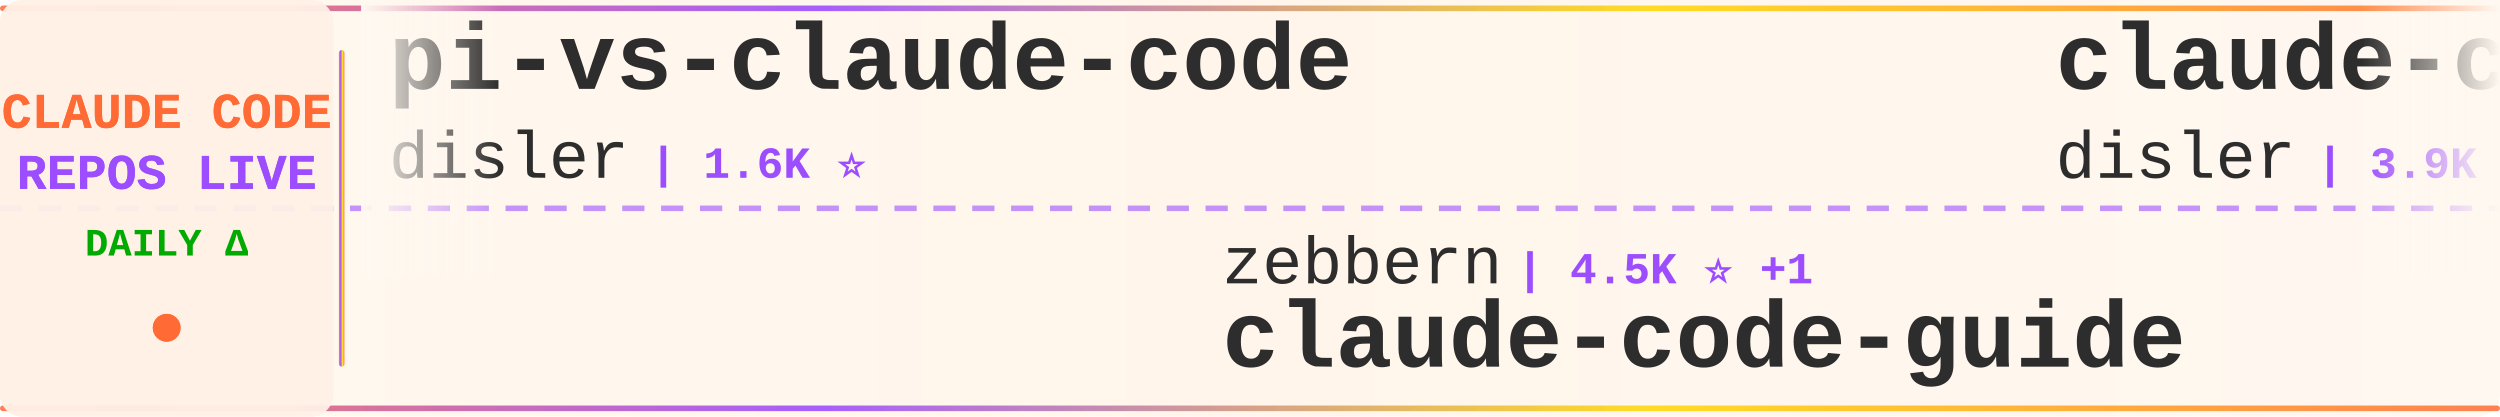
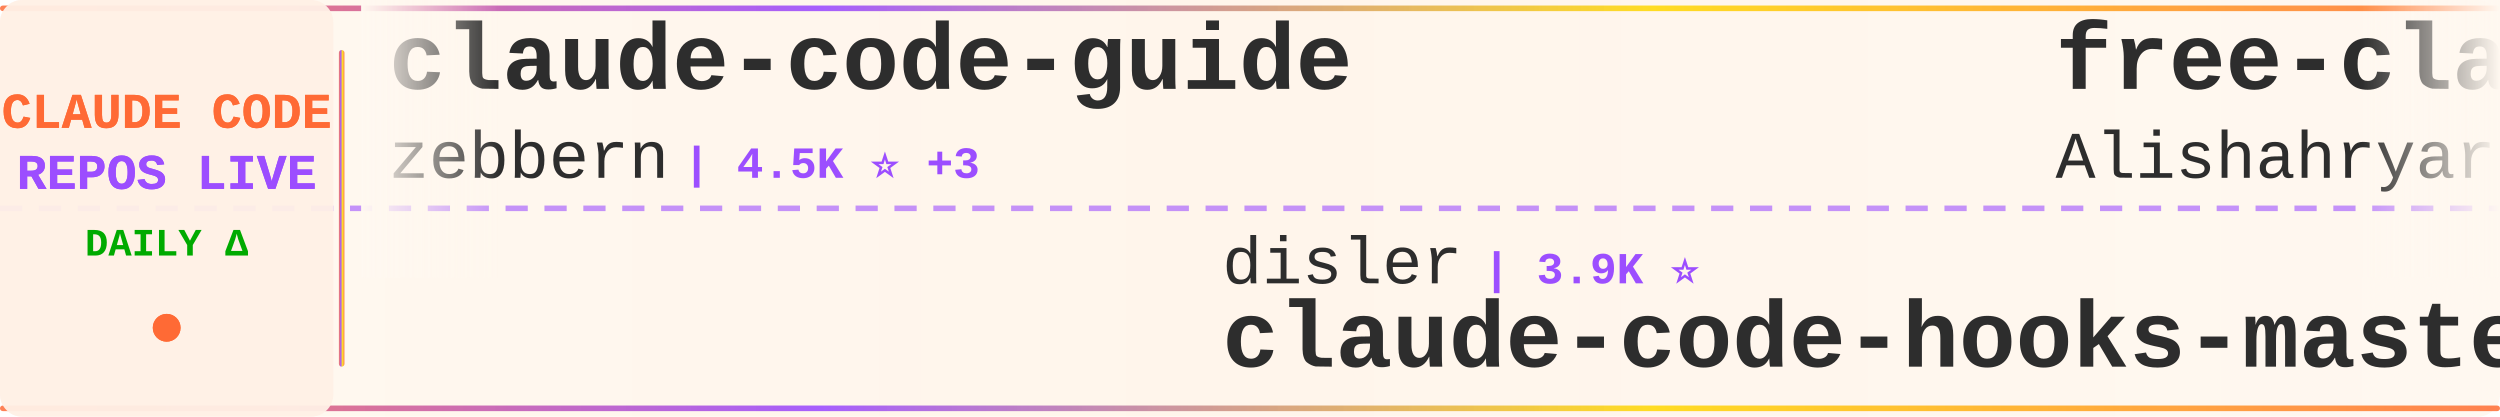
<svg xmlns="http://www.w3.org/2000/svg" width="900" height="150">
  <defs>
    <linearGradient id="tickerBg" x1="0%" y1="0%" x2="100%" y2="0%">
      <stop offset="0%" style="stop-color:#fff8f0;stop-opacity:0.98" />
      <stop offset="50%" style="stop-color:#fff5eb;stop-opacity:1" />
      <stop offset="100%" style="stop-color:#fff8f0;stop-opacity:0.98" />
    </linearGradient>
    <linearGradient id="borderGrad" x1="0%" y1="0%" x2="100%" y2="0%">
      <stop offset="0%" style="stop-color:#FF6B35;stop-opacity:0.85">
        <animate attributeName="stop-opacity" values="0.85;1;0.85" dur="2s" repeatCount="indefinite" />
      </stop>
      <stop offset="33%" style="stop-color:#9C4EFF;stop-opacity:0.9">
        <animate attributeName="stop-opacity" values="0.9;1;0.9" dur="2.2s" repeatCount="indefinite" />
      </stop>
      <stop offset="66%" style="stop-color:#FFD700;stop-opacity:0.85">
        <animate attributeName="stop-opacity" values="0.85;1;0.85" dur="1.8s" repeatCount="indefinite" />
      </stop>
      <stop offset="100%" style="stop-color:#FF6B35;stop-opacity:0.85">
        <animate attributeName="stop-opacity" values="0.85;1;0.85" dur="2s" repeatCount="indefinite" />
      </stop>
    </linearGradient>
    <filter id="textGlow">
      <feGaussianBlur stdDeviation="0.15" result="coloredBlur" />
      <feMerge>
        <feMergeNode in="coloredBlur" />
        <feMergeNode in="SourceGraphic" />
      </feMerge>
    </filter>
    <filter id="metricGlow">
      <feGaussianBlur stdDeviation="0.2" result="coloredBlur" />
      <feMerge>
        <feMergeNode in="coloredBlur" />
        <feMergeNode in="SourceGraphic" />
      </feMerge>
    </filter>
    <linearGradient id="leftFade" x1="0%" y1="0%" x2="100%" y2="0%">
      <stop offset="0%" style="stop-color:#fff8f0;stop-opacity:1" />
      <stop offset="100%" style="stop-color:#fff8f0;stop-opacity:0" />
    </linearGradient>
    <linearGradient id="rightFade" x1="0%" y1="0%" x2="100%" y2="0%">
      <stop offset="0%" style="stop-color:#fff8f0;stop-opacity:0" />
      <stop offset="100%" style="stop-color:#fff8f0;stop-opacity:1" />
    </linearGradient>
  </defs>
  <rect width="900" height="150" fill="url(#tickerBg)" rx="8" />
  <rect x="0" y="2" width="900" height="2" fill="url(#borderGrad)" rx="1" />
  <rect x="0" y="146" width="900" height="2" fill="url(#borderGrad)" rx="1" />
  <line x1="0" y1="75" x2="900" y2="75" stroke="#9C4EFF" stroke-width="2" stroke-dasharray="8 6" opacity="0.6" />
  <rect x="0" y="0" width="120" height="150" fill="#fff0e6" opacity="0.95" rx="8" />
  <text x="60" y="46" font-family="'Courier New', monospace" font-size="18" font-weight="bold" fill="#FF6B35" text-anchor="middle" filter="url(#textGlow)">
    CLAUDE CODE
  </text>
  <text x="60" y="68" font-family="'Courier New', monospace" font-size="18" font-weight="bold" fill="#9C4EFF" text-anchor="middle" filter="url(#textGlow)">
    REPOS LIVE
  </text>
  <text x="60" y="92" font-family="'Courier New', monospace" font-size="14" font-weight="bold" fill="#00aa00" text-anchor="middle">
    DAILY Δ
  </text>
  <circle cx="60" cy="118" r="5" fill="#FF6B35" filter="url(#metricGlow)">
    <animate attributeName="r" values="4;6;4" dur="1.5s" repeatCount="indefinite" />
    <animate attributeName="opacity" values="0.6;1;0.6" dur="1.5s" repeatCount="indefinite" />
  </circle>
  <rect x="122" y="18" width="2" height="114" fill="url(#borderGrad)" rx="1" />
  <clipPath id="tickerClip">
    <rect x="130" y="0" width="770" height="150" />
  </clipPath>
  <g clip-path="url(#tickerClip)">
    <g id="tickerItems">
      <animateTransform attributeName="transform" attributeType="XML" type="translate" from="0 0" to="-3000 0" dur="54s" repeatCount="indefinite" />
      <g transform="translate(0, 0)">
-         <text x="140" y="32" font-family="'Courier New', monospace" font-size="34" font-weight="bold" fill="#2d2d2d">pi-vs-claude-code</text>
-         <text x="140" y="64" font-family="'Courier New', monospace" font-size="24" font-weight="normal" fill="#2d2d2d" opacity="1.0">disler</text>
-         <text x="234" y="64" font-family="'Courier New', monospace" font-size="16" font-weight="bold" fill="#9C4EFF"> | 1.6K ⭐</text>
+         <text x="140" y="32" font-family="'Courier New', monospace" font-size="34" font-weight="bold" fill="#2d2d2d">claude-code-guide</text>
+         <text x="140" y="64" font-family="'Courier New', monospace" font-size="24" font-weight="normal" fill="#2d2d2d" opacity="1.0">zebbern</text>
+         <text x="246" y="64" font-family="'Courier New', monospace" font-size="16" font-weight="bold" fill="#9C4EFF"> | 4.5K ⭐ +3</text>
      </g>
      <g transform="translate(300, 0)">
-         <text x="140" y="102" font-family="'Courier New', monospace" font-size="24" font-weight="normal" fill="#2d2d2d" opacity="1.0">zebbern</text>
-         <text x="246" y="102" font-family="'Courier New', monospace" font-size="16" font-weight="bold" fill="#9C4EFF"> | 4.5K ⭐ +1</text>
-         <text x="140" y="132" font-family="'Courier New', monospace" font-size="34" font-weight="bold" fill="#2d2d2d">claude-code-guide</text>
+         <text x="140" y="102" font-family="'Courier New', monospace" font-size="24" font-weight="normal" fill="#2d2d2d" opacity="1.0">disler</text>
+         <text x="234" y="102" font-family="'Courier New', monospace" font-size="16" font-weight="bold" fill="#9C4EFF"> | 3.9K ⭐</text>
+         <text x="140" y="132" font-family="'Courier New', monospace" font-size="34" font-weight="bold" fill="#2d2d2d">claude-code-hooks-master...</text>
      </g>
      <g transform="translate(600, 0)">
-         <text x="140" y="32" font-family="'Courier New', monospace" font-size="34" font-weight="bold" fill="#2d2d2d">claude-code-hooks-master...</text>
-         <text x="140" y="64" font-family="'Courier New', monospace" font-size="24" font-weight="normal" fill="#2d2d2d" opacity="1.0">disler</text>
-         <text x="234" y="64" font-family="'Courier New', monospace" font-size="16" font-weight="bold" fill="#9C4EFF"> | 3.9K ⭐</text>
+         <text x="140" y="32" font-family="'Courier New', monospace" font-size="34" font-weight="bold" fill="#2d2d2d">free-claude-code</text>
+         <text x="140" y="64" font-family="'Courier New', monospace" font-size="24" font-weight="normal" fill="#2d2d2d" opacity="1.0">Alishahryar1</text>
+         <text x="306" y="64" font-family="'Courier New', monospace" font-size="16" font-weight="bold" fill="#9C4EFF"> | 44.9K ⭐ +17</text>
      </g>
      <g transform="translate(900, 0)">
-         <text x="140" y="102" font-family="'Courier New', monospace" font-size="24" font-weight="normal" fill="#2d2d2d" opacity="1.0">jeremylongshore</text>
-         <text x="342" y="102" font-family="'Courier New', monospace" font-size="16" font-weight="bold" fill="#9C4EFF"> | 2.6K ⭐</text>
-         <text x="140" y="132" font-family="'Courier New', monospace" font-size="34" font-weight="bold" fill="#2d2d2d">claude-code-plugins-plus...</text>
+         <text x="140" y="102" font-family="'Courier New', monospace" font-size="24" font-weight="normal" fill="#2d2d2d" opacity="1.0">chauncygu</text>
+         <text x="270" y="102" font-family="'Courier New', monospace" font-size="16" font-weight="bold" fill="#9C4EFF"> | 2.8K ⭐</text>
+         <text x="140" y="132" font-family="'Courier New', monospace" font-size="34" font-weight="bold" fill="#2d2d2d">collection-claude-code-s...</text>
      </g>
      <g transform="translate(1200, 0)">
-         <text x="140" y="32" font-family="'Courier New', monospace" font-size="34" font-weight="bold" fill="#2d2d2d">Claude-Code</text>
-         <text x="140" y="64" font-family="'Courier New', monospace" font-size="24" font-weight="normal" fill="#2d2d2d" opacity="1.0">pengchengneo</text>
-         <text x="306" y="64" font-family="'Courier New', monospace" font-size="16" font-weight="bold" fill="#9C4EFF"> | 1.7K ⭐ +1</text>
+         <text x="140" y="32" font-family="'Courier New', monospace" font-size="34" font-weight="bold" fill="#2d2d2d">claude-code-local</text>
+         <text x="140" y="64" font-family="'Courier New', monospace" font-size="24" font-weight="normal" fill="#2d2d2d" opacity="1.0">nicedreamzapp</text>
+         <text x="318" y="64" font-family="'Courier New', monospace" font-size="16" font-weight="bold" fill="#9C4EFF"> | 3.2K ⭐</text>
      </g>
      <g transform="translate(1500, 0)">
-         <text x="140" y="102" font-family="'Courier New', monospace" font-size="24" font-weight="normal" fill="#2d2d2d" opacity="1.0">alirezarezvani</text>
-         <text x="330" y="102" font-family="'Courier New', monospace" font-size="16" font-weight="bold" fill="#9C4EFF"> | 24.1K ⭐ +8</text>
-         <text x="140" y="132" font-family="'Courier New', monospace" font-size="34" font-weight="bold" fill="#2d2d2d">claude-skills</text>
+         <text x="140" y="102" font-family="'Courier New', monospace" font-size="24" font-weight="normal" fill="#2d2d2d" opacity="1.0">oboard</text>
+         <text x="234" y="102" font-family="'Courier New', monospace" font-size="16" font-weight="bold" fill="#9C4EFF"> | 3.3K ⭐</text>
+         <text x="140" y="132" font-family="'Courier New', monospace" font-size="34" font-weight="bold" fill="#2d2d2d">claude-code-rev</text>
      </g>
      <g transform="translate(1800, 0)">
-         <text x="140" y="32" font-family="'Courier New', monospace" font-size="34" font-weight="bold" fill="#2d2d2d">arcads-claude-code</text>
-         <text x="140" y="64" font-family="'Courier New', monospace" font-size="24" font-weight="normal" fill="#2d2d2d" opacity="1.0">krusemediallc</text>
-         <text x="318" y="64" font-family="'Courier New', monospace" font-size="16" font-weight="bold" fill="#9C4EFF"> | 1.1K ⭐ +1</text>
+         <text x="140" y="32" font-family="'Courier New', monospace" font-size="34" font-weight="bold" fill="#2d2d2d">ClaudeCode</text>
+         <text x="140" y="64" font-family="'Courier New', monospace" font-size="24" font-weight="normal" fill="#2d2d2d" opacity="1.0">guanshan</text>
+         <text x="258" y="64" font-family="'Courier New', monospace" font-size="16" font-weight="bold" fill="#9C4EFF"> | 61 ⭐</text>
      </g>
      <g transform="translate(2100, 0)">
-         <text x="140" y="102" font-family="'Courier New', monospace" font-size="24" font-weight="normal" fill="#2d2d2d" opacity="1.0">Pimzino</text>
-         <text x="246" y="102" font-family="'Courier New', monospace" font-size="16" font-weight="bold" fill="#9C4EFF"> | 3.8K ⭐</text>
-         <text x="140" y="132" font-family="'Courier New', monospace" font-size="34" font-weight="bold" fill="#2d2d2d">claude-code-spec-workflo...</text>
+         <text x="140" y="102" font-family="'Courier New', monospace" font-size="24" font-weight="normal" fill="#2d2d2d" opacity="1.0">lorryjovens-hub</text>
+         <text x="342" y="102" font-family="'Courier New', monospace" font-size="16" font-weight="bold" fill="#9C4EFF"> | 1.7K ⭐</text>
+         <text x="140" y="132" font-family="'Courier New', monospace" font-size="34" font-weight="bold" fill="#2d2d2d">claude-code-rust</text>
      </g>
      <g transform="translate(2400, 0)">
-         <text x="140" y="32" font-family="'Courier New', monospace" font-size="34" font-weight="bold" fill="#2d2d2d">claude-code-source</text>
-         <text x="140" y="64" font-family="'Courier New', monospace" font-size="24" font-weight="normal" fill="#2d2d2d" opacity="1.0">AprilNEA</text>
-         <text x="258" y="64" font-family="'Courier New', monospace" font-size="16" font-weight="bold" fill="#9C4EFF"> | 393 ⭐</text>
+         <text x="140" y="32" font-family="'Courier New', monospace" font-size="34" font-weight="bold" fill="#2d2d2d">claude-code-engineering</text>
+         <text x="140" y="64" font-family="'Courier New', monospace" font-size="24" font-weight="normal" fill="#2d2d2d" opacity="1.0">huangjia2019</text>
+         <text x="306" y="64" font-family="'Courier New', monospace" font-size="16" font-weight="bold" fill="#9C4EFF"> | 1.1K ⭐</text>
      </g>
      <g transform="translate(2700, 0)">
-         <text x="140" y="102" font-family="'Courier New', monospace" font-size="24" font-weight="normal" fill="#2d2d2d" opacity="1.0">darcyegb</text>
-         <text x="258" y="102" font-family="'Courier New', monospace" font-size="16" font-weight="bold" fill="#9C4EFF"> | 757 ⭐</text>
-         <text x="140" y="132" font-family="'Courier New', monospace" font-size="34" font-weight="bold" fill="#2d2d2d">ClaudeCodeAgents</text>
+         <text x="140" y="102" font-family="'Courier New', monospace" font-size="24" font-weight="normal" fill="#2d2d2d" opacity="1.0">VILA-Lab</text>
+         <text x="258" y="102" font-family="'Courier New', monospace" font-size="16" font-weight="bold" fill="#9C4EFF"> | 2.0K ⭐</text>
+         <text x="140" y="132" font-family="'Courier New', monospace" font-size="34" font-weight="bold" fill="#2d2d2d">Dive-into-Claude-Code</text>
      </g>
      <g transform="translate(3000, 0)">
-         <text x="140" y="32" font-family="'Courier New', monospace" font-size="34" font-weight="bold" fill="#2d2d2d">pi-vs-claude-code</text>
-         <text x="140" y="64" font-family="'Courier New', monospace" font-size="24" font-weight="normal" fill="#2d2d2d" opacity="1.0">disler</text>
-         <text x="234" y="64" font-family="'Courier New', monospace" font-size="16" font-weight="bold" fill="#9C4EFF"> | 1.6K ⭐</text>
+         <text x="140" y="32" font-family="'Courier New', monospace" font-size="34" font-weight="bold" fill="#2d2d2d">claude-code-guide</text>
+         <text x="140" y="64" font-family="'Courier New', monospace" font-size="24" font-weight="normal" fill="#2d2d2d" opacity="1.0">zebbern</text>
+         <text x="246" y="64" font-family="'Courier New', monospace" font-size="16" font-weight="bold" fill="#9C4EFF"> | 4.5K ⭐ +3</text>
      </g>
      <g transform="translate(3300, 0)">
-         <text x="140" y="102" font-family="'Courier New', monospace" font-size="24" font-weight="normal" fill="#2d2d2d" opacity="1.0">zebbern</text>
-         <text x="246" y="102" font-family="'Courier New', monospace" font-size="16" font-weight="bold" fill="#9C4EFF"> | 4.5K ⭐ +1</text>
-         <text x="140" y="132" font-family="'Courier New', monospace" font-size="34" font-weight="bold" fill="#2d2d2d">claude-code-guide</text>
+         <text x="140" y="102" font-family="'Courier New', monospace" font-size="24" font-weight="normal" fill="#2d2d2d" opacity="1.0">disler</text>
+         <text x="234" y="102" font-family="'Courier New', monospace" font-size="16" font-weight="bold" fill="#9C4EFF"> | 3.9K ⭐</text>
+         <text x="140" y="132" font-family="'Courier New', monospace" font-size="34" font-weight="bold" fill="#2d2d2d">claude-code-hooks-master...</text>
      </g>
      <g transform="translate(3600, 0)">
-         <text x="140" y="32" font-family="'Courier New', monospace" font-size="34" font-weight="bold" fill="#2d2d2d">claude-code-hooks-master...</text>
-         <text x="140" y="64" font-family="'Courier New', monospace" font-size="24" font-weight="normal" fill="#2d2d2d" opacity="1.0">disler</text>
-         <text x="234" y="64" font-family="'Courier New', monospace" font-size="16" font-weight="bold" fill="#9C4EFF"> | 3.9K ⭐</text>
+         <text x="140" y="32" font-family="'Courier New', monospace" font-size="34" font-weight="bold" fill="#2d2d2d">free-claude-code</text>
+         <text x="140" y="64" font-family="'Courier New', monospace" font-size="24" font-weight="normal" fill="#2d2d2d" opacity="1.0">Alishahryar1</text>
+         <text x="306" y="64" font-family="'Courier New', monospace" font-size="16" font-weight="bold" fill="#9C4EFF"> | 44.9K ⭐ +17</text>
      </g>
      <g transform="translate(3900, 0)">
-         <text x="140" y="102" font-family="'Courier New', monospace" font-size="24" font-weight="normal" fill="#2d2d2d" opacity="1.0">jeremylongshore</text>
-         <text x="342" y="102" font-family="'Courier New', monospace" font-size="16" font-weight="bold" fill="#9C4EFF"> | 2.6K ⭐</text>
-         <text x="140" y="132" font-family="'Courier New', monospace" font-size="34" font-weight="bold" fill="#2d2d2d">claude-code-plugins-plus...</text>
+         <text x="140" y="102" font-family="'Courier New', monospace" font-size="24" font-weight="normal" fill="#2d2d2d" opacity="1.0">chauncygu</text>
+         <text x="270" y="102" font-family="'Courier New', monospace" font-size="16" font-weight="bold" fill="#9C4EFF"> | 2.8K ⭐</text>
+         <text x="140" y="132" font-family="'Courier New', monospace" font-size="34" font-weight="bold" fill="#2d2d2d">collection-claude-code-s...</text>
      </g>
    </g>
  </g>
  <rect x="130" y="0" width="50" height="100" fill="url(#leftFade)" />
  <rect x="850" y="0" width="50" height="100" fill="url(#rightFade)" />
</svg>
